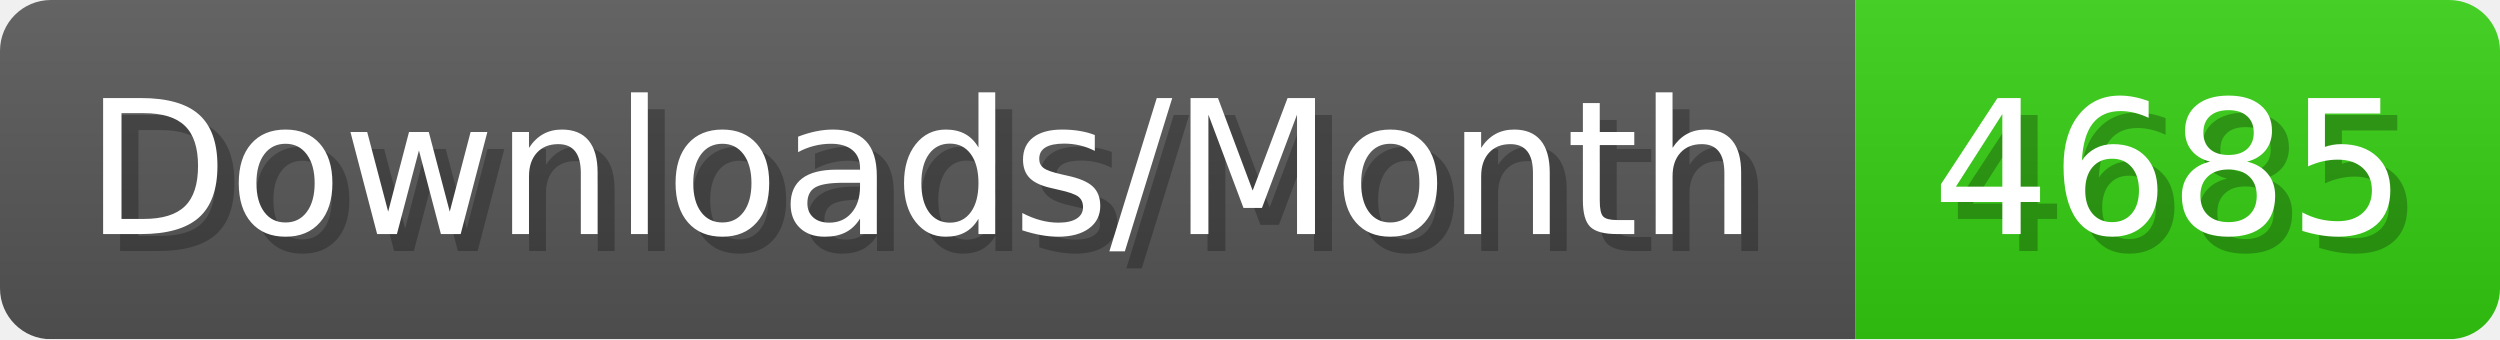
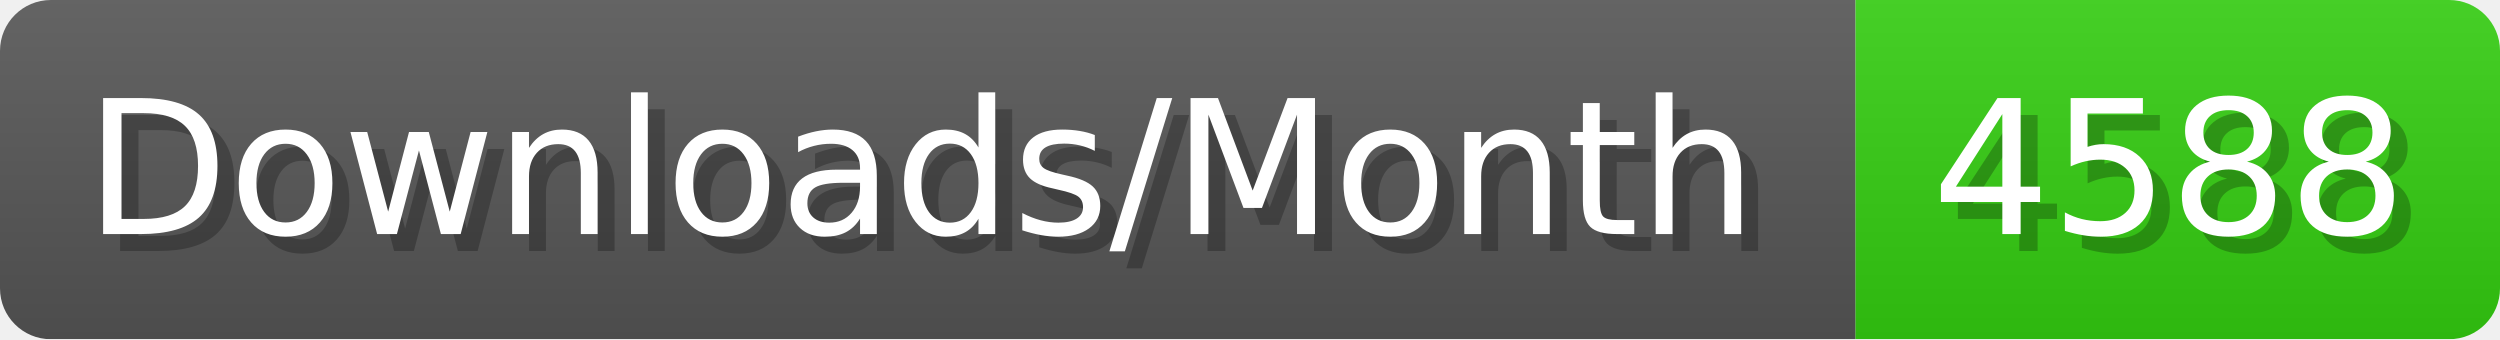
- <svg xmlns="http://www.w3.org/2000/svg" width="147.4" height="20" viewBox="0 0 1474 200" role="img" aria-label="Downloads/Month: 4685">
+ <svg xmlns="http://www.w3.org/2000/svg" width="147.4" height="20" viewBox="0 0 1474 200" role="img" aria-label="Downloads/Month: 4588">
  <linearGradient id="YlXUI" x2="0" y2="100%">
    <stop offset="0" stop-opacity=".1" stop-color="#EEE" />
    <stop offset="1" stop-opacity=".1" />
  </linearGradient>
  <mask id="JHhop">
    <rect width="1474" height="200" rx="30" fill="#FFF" />
  </mask>
  <g mask="url(#JHhop)">
    <rect width="1094" height="200" fill="#555" />
    <rect width="380" height="200" fill="#3C1" x="1094" />
    <rect width="1474" height="200" fill="url(#YlXUI)" />
  </g>
  <g aria-hidden="true" fill="#fff" text-anchor="start" font-family="Verdana,DejaVu Sans,sans-serif" font-size="110">
    <text x="60" y="148" textLength="994" fill="#000" opacity="0.25">Downloads/Month</text>
    <text x="50" y="138" textLength="994">Downloads/Month</text>
-     <text x="1149" y="148" textLength="280" fill="#000" opacity="0.25">4685</text>
-     <text x="1139" y="138" textLength="280">4685</text>
+     <text x="1149" y="148" textLength="280" fill="#000" opacity="0.25">4588</text>
+     <text x="1139" y="138" textLength="280">4588</text>
  </g>
</svg>
